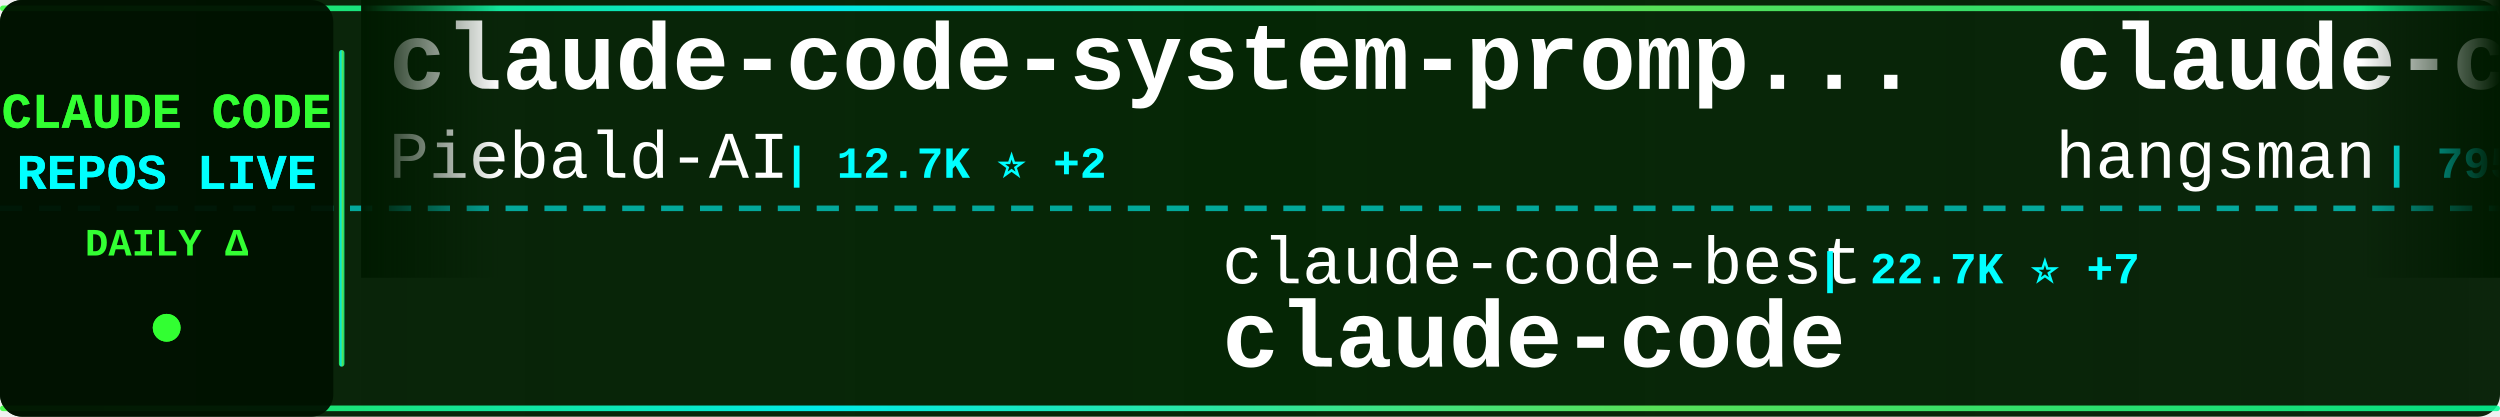
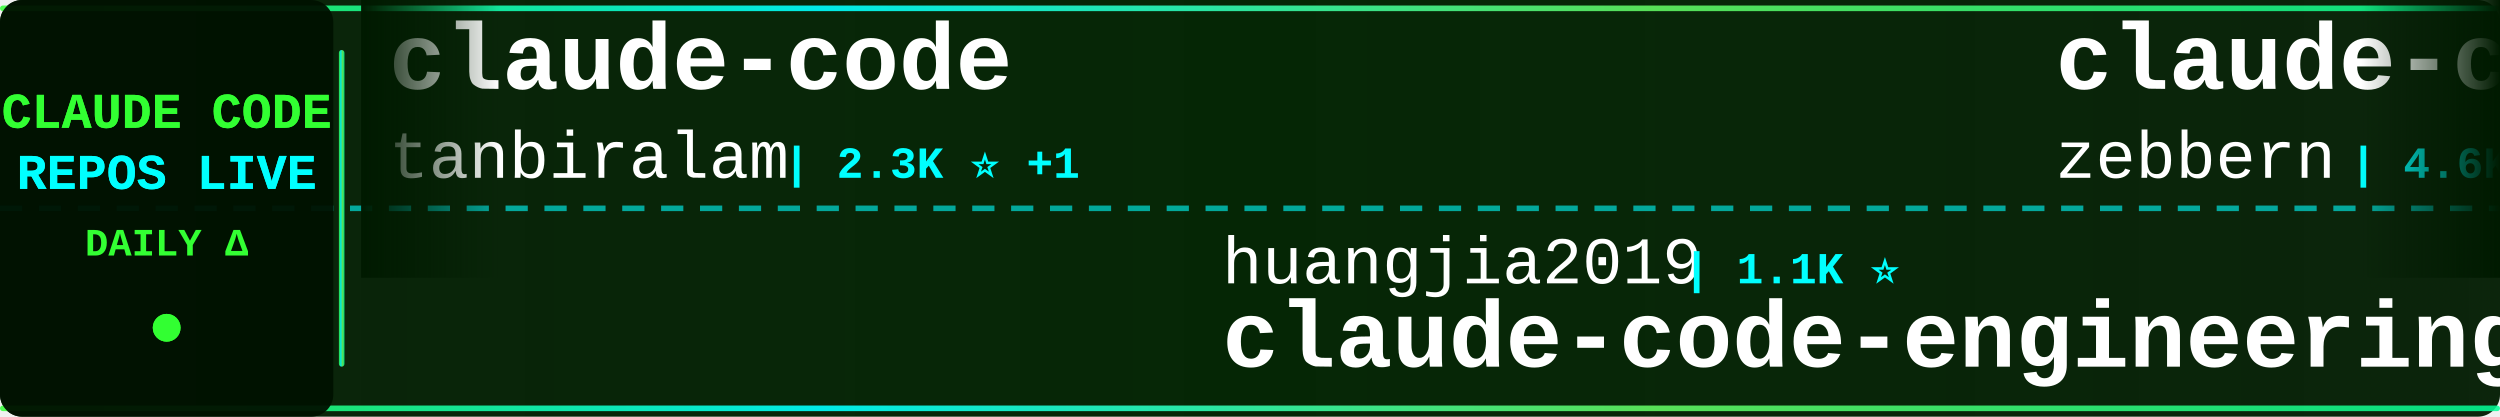
<svg xmlns="http://www.w3.org/2000/svg" width="900" height="150">
  <defs>
    <linearGradient id="tickerBg" x1="0%" y1="0%" x2="100%" y2="0%">
      <stop offset="0%" style="stop-color:#001a00;stop-opacity:0.95" />
      <stop offset="50%" style="stop-color:#002200;stop-opacity:0.98" />
      <stop offset="100%" style="stop-color:#001a00;stop-opacity:0.95" />
    </linearGradient>
    <linearGradient id="borderGrad" x1="0%" y1="0%" x2="100%" y2="0%">
      <stop offset="0%" style="stop-color:#33ff33;stop-opacity:0.85">
        <animate attributeName="stop-opacity" values="0.85;1;0.85" dur="2s" repeatCount="indefinite" />
      </stop>
      <stop offset="33%" style="stop-color:#00ffff;stop-opacity:0.9">
        <animate attributeName="stop-opacity" values="0.9;1;0.9" dur="2.2s" repeatCount="indefinite" />
      </stop>
      <stop offset="66%" style="stop-color:#66ff66;stop-opacity:0.85">
        <animate attributeName="stop-opacity" values="0.85;1;0.85" dur="1.8s" repeatCount="indefinite" />
      </stop>
      <stop offset="100%" style="stop-color:#00ff99;stop-opacity:0.85">
        <animate attributeName="stop-opacity" values="0.85;1;0.85" dur="2s" repeatCount="indefinite" />
      </stop>
    </linearGradient>
    <filter id="textGlow">
      <feGaussianBlur stdDeviation="0.1" result="coloredBlur" />
      <feMerge>
        <feMergeNode in="coloredBlur" />
        <feMergeNode in="SourceGraphic" />
      </feMerge>
    </filter>
    <filter id="metricGlow">
      <feGaussianBlur stdDeviation="0.2" result="coloredBlur" />
      <feMerge>
        <feMergeNode in="coloredBlur" />
        <feMergeNode in="SourceGraphic" />
      </feMerge>
    </filter>
    <linearGradient id="leftFade" x1="0%" y1="0%" x2="100%" y2="0%">
      <stop offset="0%" style="stop-color:#001a00;stop-opacity:1" />
      <stop offset="100%" style="stop-color:#001a00;stop-opacity:0" />
    </linearGradient>
    <linearGradient id="rightFade" x1="0%" y1="0%" x2="100%" y2="0%">
      <stop offset="0%" style="stop-color:#001a00;stop-opacity:0" />
      <stop offset="100%" style="stop-color:#001a00;stop-opacity:1" />
    </linearGradient>
  </defs>
  <rect width="900" height="150" fill="url(#tickerBg)" rx="8" />
  <rect x="0" y="2" width="900" height="2" fill="url(#borderGrad)" rx="1" />
  <rect x="0" y="146" width="900" height="2" fill="url(#borderGrad)" rx="1" />
  <line x1="0" y1="75" x2="900" y2="75" stroke="#00ffff" stroke-width="2" stroke-dasharray="8 6" opacity="0.6" />
  <rect x="0" y="0" width="120" height="150" fill="#001100" opacity="0.95" rx="8" />
  <text x="60" y="46" font-family="'Courier New', monospace" font-size="18" font-weight="bold" fill="#33ff33" text-anchor="middle" filter="url(#textGlow)">
    CLAUDE CODE
  </text>
  <text x="60" y="68" font-family="'Courier New', monospace" font-size="18" font-weight="bold" fill="#00ffff" text-anchor="middle" filter="url(#textGlow)">
    REPOS LIVE
  </text>
  <text x="60" y="92" font-family="'Courier New', monospace" font-size="14" font-weight="bold" fill="#33ff33" text-anchor="middle">
    DAILY Δ
  </text>
  <circle cx="60" cy="118" r="5" fill="#33ff33" filter="url(#metricGlow)">
    <animate attributeName="r" values="4;6;4" dur="1.5s" repeatCount="indefinite" />
    <animate attributeName="opacity" values="0.6;1;0.6" dur="1.5s" repeatCount="indefinite" />
  </circle>
  <rect x="122" y="18" width="2" height="114" fill="url(#borderGrad)" rx="1" />
  <clipPath id="tickerClip">
    <rect x="130" y="0" width="770" height="150" />
  </clipPath>
  <g clip-path="url(#tickerClip)">
    <g id="tickerItems">
      <animateTransform attributeName="transform" attributeType="XML" type="translate" from="0 0" to="-3000 0" dur="54s" repeatCount="indefinite" />
      <g transform="translate(0, 0)">
-         <text x="140" y="32" font-family="'Courier New', monospace" font-size="34" font-weight="bold" fill="#ffffff">claude-code-system-promp...</text>
-         <text x="140" y="64" font-family="'Courier New', monospace" font-size="24" font-weight="normal" fill="#ffffff" opacity="1.0">Piebald-AI</text>
-         <text x="282" y="64" font-family="'Courier New', monospace" font-size="16" font-weight="bold" fill="#00ffff"> | 12.7K ⭐ +2</text>
+         <text x="140" y="32" font-family="'Courier New', monospace" font-size="34" font-weight="bold" fill="#ffffff">claude-code</text>
+         <text x="140" y="64" font-family="'Courier New', monospace" font-size="24" font-weight="normal" fill="#ffffff" opacity="1.0">tanbiralam</text>
+         <text x="282" y="64" font-family="'Courier New', monospace" font-size="16" font-weight="bold" fill="#00ffff"> | 2.3K ⭐ +1</text>
      </g>
      <g transform="translate(300, 0)">
-         <text x="140" y="102" font-family="'Courier New', monospace" font-size="24" font-weight="normal" fill="#ffffff" opacity="1.0">claude-code-best</text>
-         <text x="354" y="102" font-family="'Courier New', monospace" font-size="16" font-weight="bold" fill="#00ffff"> | 22.7K ⭐ +7</text>
-         <text x="140" y="132" font-family="'Courier New', monospace" font-size="34" font-weight="bold" fill="#ffffff">claude-code</text>
+         <text x="140" y="102" font-family="'Courier New', monospace" font-size="24" font-weight="normal" fill="#ffffff" opacity="1.0">huangjia2019</text>
+         <text x="306" y="102" font-family="'Courier New', monospace" font-size="16" font-weight="bold" fill="#00ffff"> | 1.1K ⭐</text>
+         <text x="140" y="132" font-family="'Courier New', monospace" font-size="34" font-weight="bold" fill="#ffffff">claude-code-engineering</text>
      </g>
      <g transform="translate(600, 0)">
-         <text x="140" y="32" font-family="'Courier New', monospace" font-size="34" font-weight="bold" fill="#ffffff">claude-code-source</text>
-         <text x="140" y="64" font-family="'Courier New', monospace" font-size="24" font-weight="normal" fill="#ffffff" opacity="1.0">hangsman</text>
-         <text x="258" y="64" font-family="'Courier New', monospace" font-size="16" font-weight="bold" fill="#00ffff"> | 795 ⭐</text>
+         <text x="140" y="32" font-family="'Courier New', monospace" font-size="34" font-weight="bold" fill="#ffffff">claude-code-guide</text>
+         <text x="140" y="64" font-family="'Courier New', monospace" font-size="24" font-weight="normal" fill="#ffffff" opacity="1.0">zebbern</text>
+         <text x="246" y="64" font-family="'Courier New', monospace" font-size="16" font-weight="bold" fill="#00ffff"> | 4.6K ⭐ +1</text>
      </g>
      <g transform="translate(900, 0)">
-         <text x="140" y="102" font-family="'Courier New', monospace" font-size="24" font-weight="normal" fill="#ffffff" opacity="1.0">anthropics</text>
-         <text x="282" y="102" font-family="'Courier New', monospace" font-size="16" font-weight="bold" fill="#00ffff"> | 147.6K ⭐ +43</text>
-         <text x="140" y="132" font-family="'Courier New', monospace" font-size="34" font-weight="bold" fill="#ffffff">claude-code</text>
+         <text x="140" y="102" font-family="'Courier New', monospace" font-size="24" font-weight="normal" fill="#ffffff" opacity="1.0">musistudio</text>
+         <text x="282" y="102" font-family="'Courier New', monospace" font-size="16" font-weight="bold" fill="#00ffff"> | 37.4K ⭐ +5</text>
+         <text x="140" y="132" font-family="'Courier New', monospace" font-size="34" font-weight="bold" fill="#ffffff">claude-code-router</text>
      </g>
      <g transform="translate(1200, 0)">
-         <text x="140" y="32" font-family="'Courier New', monospace" font-size="34" font-weight="bold" fill="#ffffff">claude-code-hub</text>
-         <text x="140" y="64" font-family="'Courier New', monospace" font-size="24" font-weight="normal" fill="#ffffff" opacity="1.0">ding113</text>
-         <text x="246" y="64" font-family="'Courier New', monospace" font-size="16" font-weight="bold" fill="#00ffff"> | 3.4K ⭐ +2</text>
+         <text x="140" y="32" font-family="'Courier New', monospace" font-size="34" font-weight="bold" fill="#ffffff">Claude-Code-Source-Study</text>
+         <text x="140" y="64" font-family="'Courier New', monospace" font-size="24" font-weight="normal" fill="#ffffff" opacity="1.0">luyao618</text>
+         <text x="258" y="64" font-family="'Courier New', monospace" font-size="16" font-weight="bold" fill="#00ffff"> | 1.7K ⭐</text>
      </g>
      <g transform="translate(1500, 0)">
-         <text x="140" y="102" font-family="'Courier New', monospace" font-size="24" font-weight="normal" fill="#ffffff" opacity="1.0">liuup</text>
-         <text x="222" y="102" font-family="'Courier New', monospace" font-size="16" font-weight="bold" fill="#00ffff"> | 3.9K ⭐ +1</text>
-         <text x="140" y="132" font-family="'Courier New', monospace" font-size="34" font-weight="bold" fill="#ffffff">claude-code-analysis</text>
+         <text x="140" y="102" font-family="'Courier New', monospace" font-size="24" font-weight="normal" fill="#ffffff" opacity="1.0">nicedreamzapp</text>
+         <text x="318" y="102" font-family="'Courier New', monospace" font-size="16" font-weight="bold" fill="#00ffff"> | 3.3K ⭐ +1</text>
+         <text x="140" y="132" font-family="'Courier New', monospace" font-size="34" font-weight="bold" fill="#ffffff">claude-code-local</text>
      </g>
      <g transform="translate(1800, 0)">
-         <text x="140" y="32" font-family="'Courier New', monospace" font-size="34" font-weight="bold" fill="#ffffff">Claude-Code</text>
-         <text x="140" y="64" font-family="'Courier New', monospace" font-size="24" font-weight="normal" fill="#ffffff" opacity="1.0">OrcaWhisper</text>
-         <text x="294" y="64" font-family="'Courier New', monospace" font-size="16" font-weight="bold" fill="#00ffff"> | 100 ⭐ +1</text>
+         <text x="140" y="32" font-family="'Courier New', monospace" font-size="34" font-weight="bold" fill="#ffffff">system_prompts_leaks</text>
+         <text x="140" y="64" font-family="'Courier New', monospace" font-size="24" font-weight="normal" fill="#ffffff" opacity="1.0">asgeirtj</text>
+         <text x="258" y="64" font-family="'Courier New', monospace" font-size="16" font-weight="bold" fill="#00ffff"> | 68.1K ⭐ +24</text>
      </g>
      <g transform="translate(2100, 0)">
-         <text x="140" y="102" font-family="'Courier New', monospace" font-size="24" font-weight="normal" fill="#ffffff" opacity="1.0">Chachamaru127</text>
-         <text x="318" y="102" font-family="'Courier New', monospace" font-size="16" font-weight="bold" fill="#00ffff"> | 3.1K ⭐ +1</text>
-         <text x="140" y="132" font-family="'Courier New', monospace" font-size="34" font-weight="bold" fill="#ffffff">claude-code-harness</text>
+         <text x="140" y="102" font-family="'Courier New', monospace" font-size="24" font-weight="normal" fill="#ffffff" opacity="1.0">huangserva</text>
+         <text x="282" y="102" font-family="'Courier New', monospace" font-size="16" font-weight="bold" fill="#00ffff"> | 631 ⭐</text>
+         <text x="140" y="132" font-family="'Courier New', monospace" font-size="34" font-weight="bold" fill="#ffffff">claude-code-cli</text>
      </g>
      <g transform="translate(2400, 0)">
+         <text x="140" y="32" font-family="'Courier New', monospace" font-size="34" font-weight="bold" fill="#ffffff">claude-code-tudou</text>
+         <text x="140" y="64" font-family="'Courier New', monospace" font-size="24" font-weight="normal" fill="#ffffff" opacity="1.0">AICoderTudou</text>
+         <text x="306" y="64" font-family="'Courier New', monospace" font-size="16" font-weight="bold" fill="#00ffff"> | 494 ⭐</text>
+       </g>
+       <g transform="translate(2700, 0)">
+         <text x="140" y="102" font-family="'Courier New', monospace" font-size="24" font-weight="normal" fill="#ffffff" opacity="1.0">anthropics</text>
+         <text x="282" y="102" font-family="'Courier New', monospace" font-size="16" font-weight="bold" fill="#00ffff"> | 6.3K ⭐ +1</text>
+         <text x="140" y="132" font-family="'Courier New', monospace" font-size="34" font-weight="bold" fill="#ffffff">claude-code-security-rev...</text>
+       </g>
+       <g transform="translate(3000, 0)">
        <text x="140" y="32" font-family="'Courier New', monospace" font-size="34" font-weight="bold" fill="#ffffff">claude-code</text>
        <text x="140" y="64" font-family="'Courier New', monospace" font-size="24" font-weight="normal" fill="#ffffff" opacity="1.0">tanbiralam</text>
-         <text x="282" y="64" font-family="'Courier New', monospace" font-size="16" font-weight="bold" fill="#00ffff"> | 2.3K ⭐</text>
-       </g>
-       <g transform="translate(2700, 0)">
-         <text x="140" y="102" font-family="'Courier New', monospace" font-size="24" font-weight="normal" fill="#ffffff" opacity="1.0">affaan-m</text>
-         <text x="258" y="102" font-family="'Courier New', monospace" font-size="16" font-weight="bold" fill="#00ffff"> | 265.2K ⭐ +167</text>
-         <text x="140" y="132" font-family="'Courier New', monospace" font-size="34" font-weight="bold" fill="#ffffff">ECC</text>
-       </g>
-       <g transform="translate(3000, 0)">
-         <text x="140" y="32" font-family="'Courier New', monospace" font-size="34" font-weight="bold" fill="#ffffff">claude-code-system-promp...</text>
-         <text x="140" y="64" font-family="'Courier New', monospace" font-size="24" font-weight="normal" fill="#ffffff" opacity="1.0">Piebald-AI</text>
-         <text x="282" y="64" font-family="'Courier New', monospace" font-size="16" font-weight="bold" fill="#00ffff"> | 12.7K ⭐ +2</text>
+         <text x="282" y="64" font-family="'Courier New', monospace" font-size="16" font-weight="bold" fill="#00ffff"> | 2.3K ⭐ +1</text>
      </g>
      <g transform="translate(3300, 0)">
-         <text x="140" y="102" font-family="'Courier New', monospace" font-size="24" font-weight="normal" fill="#ffffff" opacity="1.0">claude-code-best</text>
-         <text x="354" y="102" font-family="'Courier New', monospace" font-size="16" font-weight="bold" fill="#00ffff"> | 22.7K ⭐ +7</text>
-         <text x="140" y="132" font-family="'Courier New', monospace" font-size="34" font-weight="bold" fill="#ffffff">claude-code</text>
+         <text x="140" y="102" font-family="'Courier New', monospace" font-size="24" font-weight="normal" fill="#ffffff" opacity="1.0">huangjia2019</text>
+         <text x="306" y="102" font-family="'Courier New', monospace" font-size="16" font-weight="bold" fill="#00ffff"> | 1.1K ⭐</text>
+         <text x="140" y="132" font-family="'Courier New', monospace" font-size="34" font-weight="bold" fill="#ffffff">claude-code-engineering</text>
      </g>
      <g transform="translate(3600, 0)">
-         <text x="140" y="32" font-family="'Courier New', monospace" font-size="34" font-weight="bold" fill="#ffffff">claude-code-source</text>
-         <text x="140" y="64" font-family="'Courier New', monospace" font-size="24" font-weight="normal" fill="#ffffff" opacity="1.0">hangsman</text>
-         <text x="258" y="64" font-family="'Courier New', monospace" font-size="16" font-weight="bold" fill="#00ffff"> | 795 ⭐</text>
+         <text x="140" y="32" font-family="'Courier New', monospace" font-size="34" font-weight="bold" fill="#ffffff">claude-code-guide</text>
+         <text x="140" y="64" font-family="'Courier New', monospace" font-size="24" font-weight="normal" fill="#ffffff" opacity="1.0">zebbern</text>
+         <text x="246" y="64" font-family="'Courier New', monospace" font-size="16" font-weight="bold" fill="#00ffff"> | 4.6K ⭐ +1</text>
      </g>
      <g transform="translate(3900, 0)">
-         <text x="140" y="102" font-family="'Courier New', monospace" font-size="24" font-weight="normal" fill="#ffffff" opacity="1.0">anthropics</text>
-         <text x="282" y="102" font-family="'Courier New', monospace" font-size="16" font-weight="bold" fill="#00ffff"> | 147.6K ⭐ +43</text>
-         <text x="140" y="132" font-family="'Courier New', monospace" font-size="34" font-weight="bold" fill="#ffffff">claude-code</text>
+         <text x="140" y="102" font-family="'Courier New', monospace" font-size="24" font-weight="normal" fill="#ffffff" opacity="1.0">musistudio</text>
+         <text x="282" y="102" font-family="'Courier New', monospace" font-size="16" font-weight="bold" fill="#00ffff"> | 37.4K ⭐ +5</text>
+         <text x="140" y="132" font-family="'Courier New', monospace" font-size="34" font-weight="bold" fill="#ffffff">claude-code-router</text>
      </g>
    </g>
  </g>
  <rect x="130" y="0" width="50" height="100" fill="url(#leftFade)" />
  <rect x="850" y="0" width="50" height="100" fill="url(#rightFade)" />
</svg>
